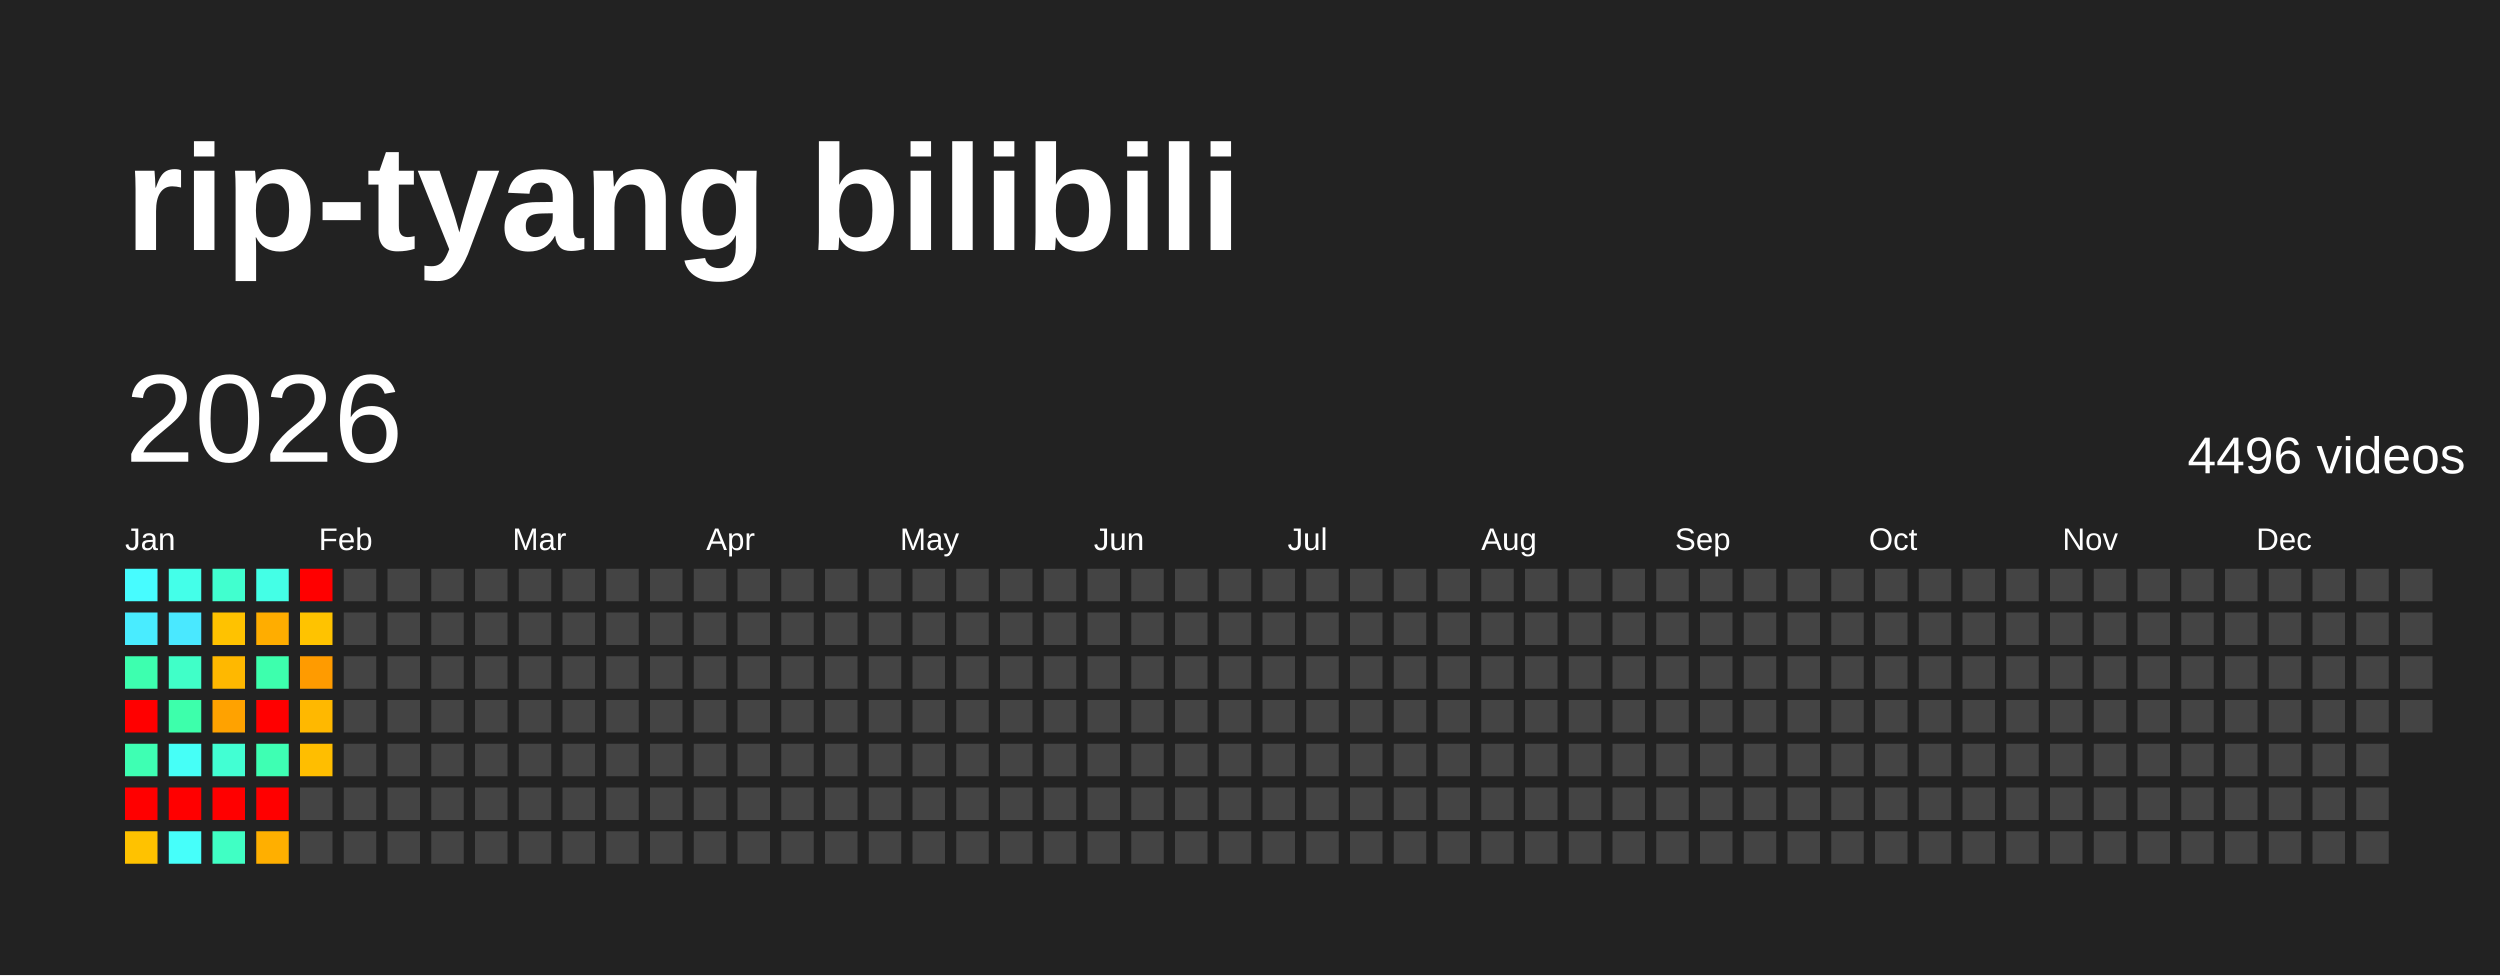
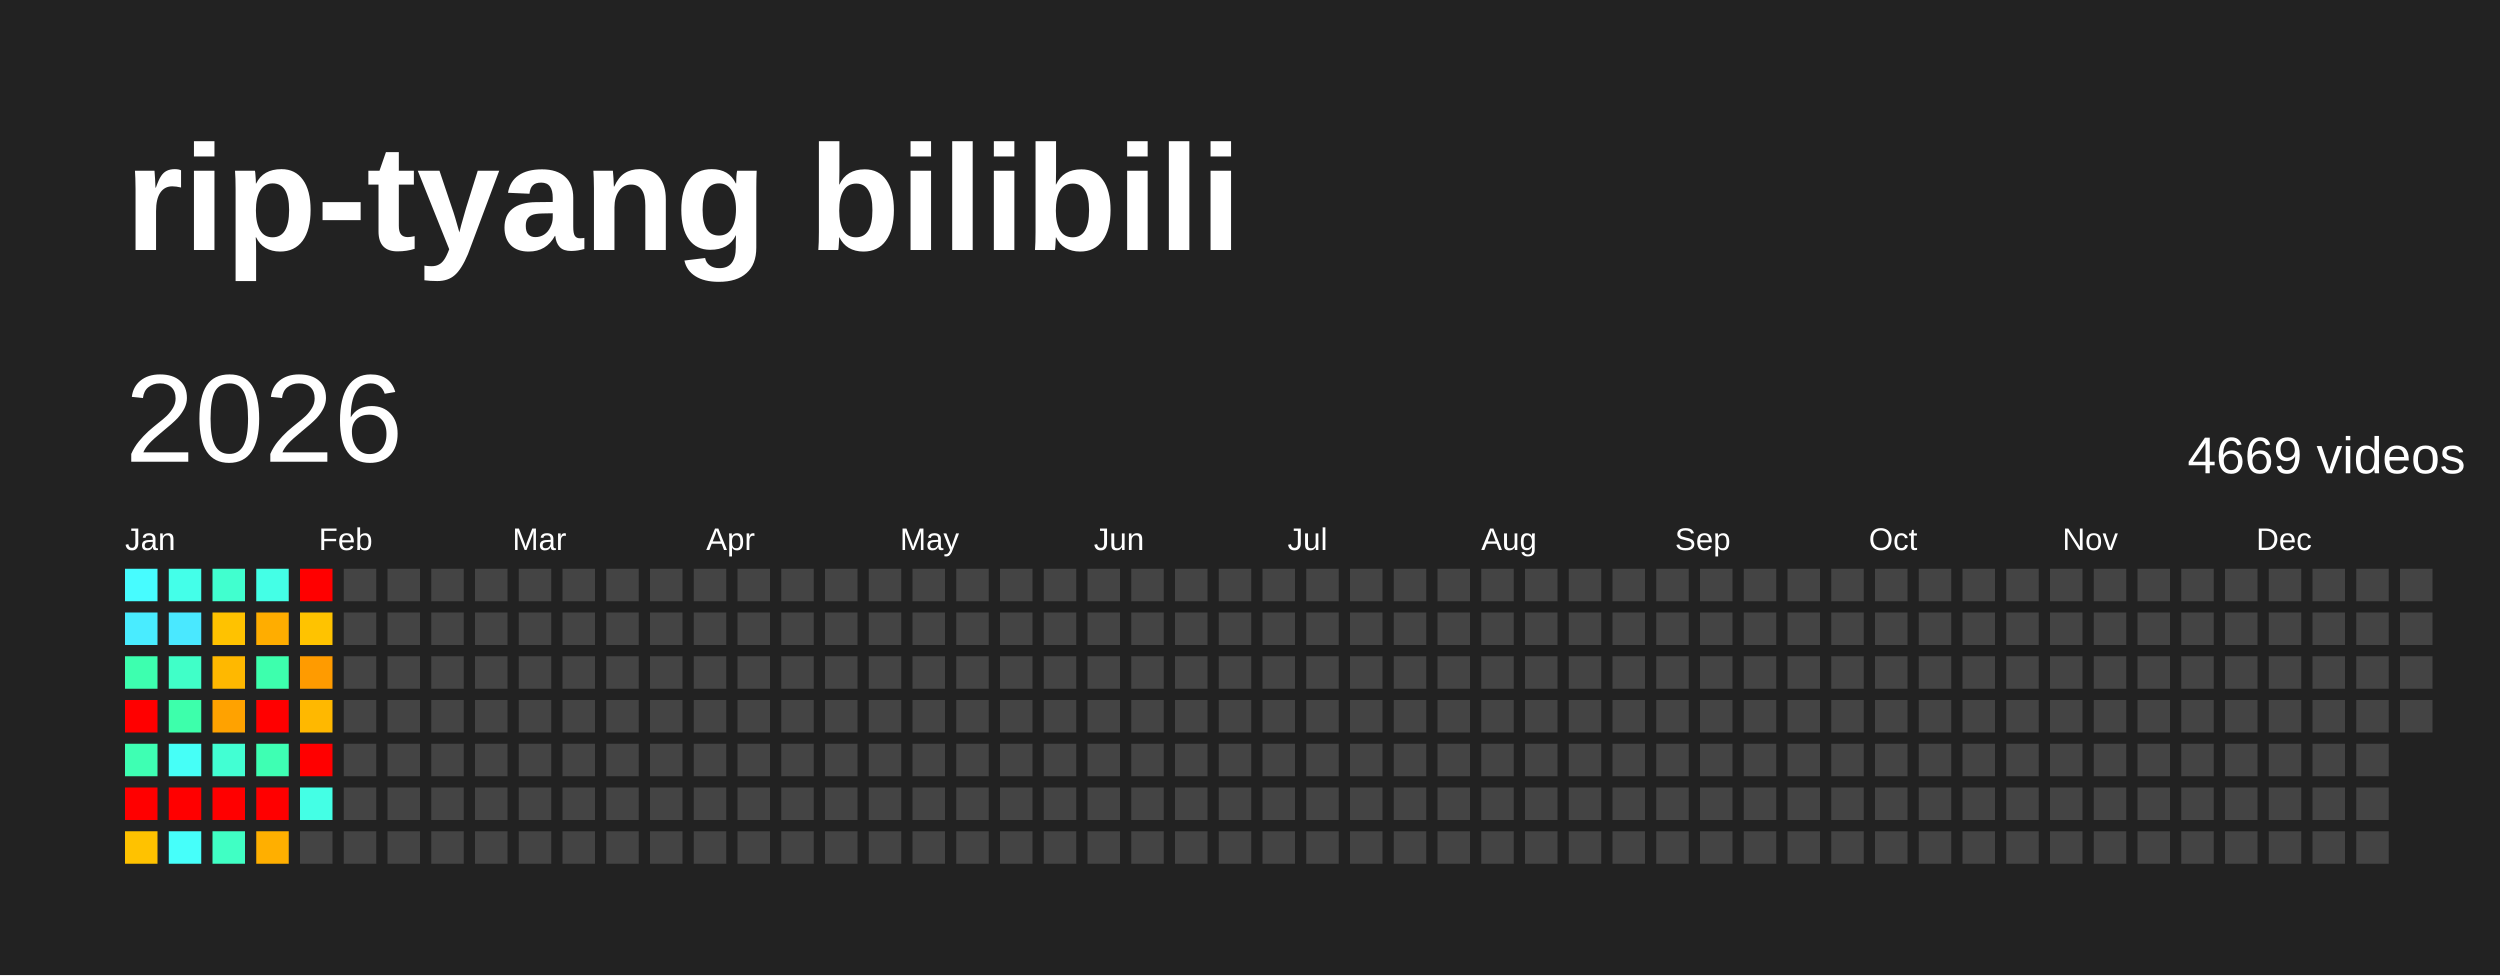
<svg xmlns="http://www.w3.org/2000/svg" baseProfile="full" height="78mm" version="1.1" viewBox="0,0,200,78" width="200mm">
  <defs />
  <rect fill="#222222" height="78" width="200" x="0" y="0" />
  <text fill="#FFFFFF" style="font-size:12px; font-family:Arial; font-weight:bold;" x="10" y="20">rip-tyang bilibili</text>
  <text dominant-baseline="hanging" fill="#FFFFFF" style="font-size:10.0px; font-family:Arial;" x="10" y="30">2026</text>
-   <text dominant-baseline="hanging" fill="#FFFFFF" style="font-size:4.125px; font-family:Arial;" x="175" y="35">4496 videos</text>
+   <text dominant-baseline="hanging" fill="#FFFFFF" style="font-size:4.125px; font-family:Arial;" x="175" y="35">4669 videos</text>
  <text fill="#FFFFFF" style="font-size:2.5px; font-family:Arial" x="10.0" y="44">Jan</text>
  <text fill="#FFFFFF" style="font-size:2.5px; font-family:Arial" x="25.5" y="44">Feb</text>
  <text fill="#FFFFFF" style="font-size:2.5px; font-family:Arial" x="41.0" y="44">Mar</text>
  <text fill="#FFFFFF" style="font-size:2.5px; font-family:Arial" x="56.5" y="44">Apr</text>
  <text fill="#FFFFFF" style="font-size:2.5px; font-family:Arial" x="72.0" y="44">May</text>
  <text fill="#FFFFFF" style="font-size:2.5px; font-family:Arial" x="87.5" y="44">Jun</text>
  <text fill="#FFFFFF" style="font-size:2.5px; font-family:Arial" x="103.0" y="44">Jul</text>
  <text fill="#FFFFFF" style="font-size:2.5px; font-family:Arial" x="118.5" y="44">Aug</text>
  <text fill="#FFFFFF" style="font-size:2.5px; font-family:Arial" x="134.0" y="44">Sep</text>
  <text fill="#FFFFFF" style="font-size:2.5px; font-family:Arial" x="149.5" y="44">Oct</text>
  <text fill="#FFFFFF" style="font-size:2.5px; font-family:Arial" x="165.0" y="44">Nov</text>
  <text fill="#FFFFFF" style="font-size:2.5px; font-family:Arial" x="180.5" y="44">Dec</text>
  <rect fill="#47fcff" height="2.6" width="2.6" x="10.0" y="45.5" />
  <rect fill="#49ecff" height="2.6" width="2.6" x="10.0" y="49.0" />
  <rect fill="#3dffaf" height="2.6" width="2.6" x="10.0" y="52.5" />
  <rect fill="red" height="2.6" width="2.6" x="10.0" y="56.0" />
  <rect fill="#3effb3" height="2.6" width="2.6" x="10.0" y="59.5" />
  <rect fill="red" height="2.6" width="2.6" x="10.0" y="63.0" />
  <rect fill="#ffc200" height="2.6" width="2.6" x="10.0" y="66.5" />
  <rect fill="#44ffe9" height="2.6" width="2.6" x="13.5" y="45.5" />
  <rect fill="#4ae8ff" height="2.6" width="2.6" x="13.5" y="49.0" />
  <rect fill="#40ffc8" height="2.6" width="2.6" x="13.5" y="52.5" />
  <rect fill="#3dffab" height="2.6" width="2.6" x="13.5" y="56.0" />
  <rect fill="#46fff7" height="2.6" width="2.6" x="13.5" y="59.5" />
  <rect fill="red" height="2.6" width="2.6" x="13.5" y="63.0" />
  <rect fill="#46fffa" height="2.6" width="2.6" x="13.5" y="66.5" />
  <rect fill="#41ffcf" height="2.6" width="2.6" x="17.0" y="45.5" />
  <rect fill="#ffc200" height="2.6" width="2.6" x="17.0" y="49.0" />
  <rect fill="#ffb800" height="2.6" width="2.6" x="17.0" y="52.5" />
  <rect fill="#ffa200" height="2.6" width="2.6" x="17.0" y="56.0" />
  <rect fill="#42ffd3" height="2.6" width="2.6" x="17.0" y="59.5" />
  <rect fill="red" height="2.6" width="2.6" x="17.0" y="63.0" />
  <rect fill="#40ffc4" height="2.6" width="2.6" x="17.0" y="66.5" />
  <rect fill="#44ffe6" height="2.6" width="2.6" x="20.5" y="45.5" />
  <rect fill="#ffad00" height="2.6" width="2.6" x="20.5" y="49.0" />
  <rect fill="#3dffad" height="2.6" width="2.6" x="20.5" y="52.5" />
  <rect fill="red" height="2.6" width="2.6" x="20.5" y="56.0" />
  <rect fill="#3effb3" height="2.6" width="2.6" x="20.5" y="59.5" />
  <rect fill="red" height="2.6" width="2.6" x="20.5" y="63.0" />
  <rect fill="#ffaf00" height="2.6" width="2.6" x="20.5" y="66.5" />
  <rect fill="red" height="2.6" width="2.6" x="24.0" y="45.5" />
  <rect fill="#ffc300" height="2.6" width="2.6" x="24.0" y="49.0" />
  <rect fill="#ff9b00" height="2.6" width="2.6" x="24.0" y="52.5" />
  <rect fill="#ffb800" height="2.6" width="2.6" x="24.0" y="56.0" />
-   <rect fill="#ffbe00" height="2.6" width="2.6" x="24.0" y="59.5" />
-   <rect fill="#444444" height="2.6" width="2.6" x="24.0" y="63.0" />
+   <rect fill="red" height="2.6" width="2.6" x="24.0" y="59.5" />
+   <rect fill="#44ffe5" height="2.6" width="2.6" x="24.0" y="63.0" />
  <rect fill="#444444" height="2.6" width="2.6" x="24.0" y="66.5" />
  <rect fill="#444444" height="2.6" width="2.6" x="27.5" y="45.5" />
  <rect fill="#444444" height="2.6" width="2.6" x="27.5" y="49.0" />
  <rect fill="#444444" height="2.6" width="2.6" x="27.5" y="52.5" />
  <rect fill="#444444" height="2.6" width="2.6" x="27.5" y="56.0" />
  <rect fill="#444444" height="2.6" width="2.6" x="27.5" y="59.5" />
  <rect fill="#444444" height="2.6" width="2.6" x="27.5" y="63.0" />
  <rect fill="#444444" height="2.6" width="2.6" x="27.5" y="66.5" />
  <rect fill="#444444" height="2.6" width="2.6" x="31.0" y="45.5" />
  <rect fill="#444444" height="2.6" width="2.6" x="31.0" y="49.0" />
  <rect fill="#444444" height="2.6" width="2.6" x="31.0" y="52.5" />
  <rect fill="#444444" height="2.6" width="2.6" x="31.0" y="56.0" />
  <rect fill="#444444" height="2.6" width="2.6" x="31.0" y="59.5" />
  <rect fill="#444444" height="2.6" width="2.6" x="31.0" y="63.0" />
  <rect fill="#444444" height="2.6" width="2.6" x="31.0" y="66.5" />
  <rect fill="#444444" height="2.6" width="2.6" x="34.5" y="45.5" />
  <rect fill="#444444" height="2.6" width="2.6" x="34.5" y="49.0" />
  <rect fill="#444444" height="2.6" width="2.6" x="34.5" y="52.5" />
  <rect fill="#444444" height="2.6" width="2.6" x="34.5" y="56.0" />
  <rect fill="#444444" height="2.6" width="2.6" x="34.5" y="59.5" />
  <rect fill="#444444" height="2.6" width="2.6" x="34.5" y="63.0" />
  <rect fill="#444444" height="2.6" width="2.6" x="34.5" y="66.5" />
  <rect fill="#444444" height="2.6" width="2.6" x="38.0" y="45.5" />
  <rect fill="#444444" height="2.6" width="2.6" x="38.0" y="49.0" />
  <rect fill="#444444" height="2.6" width="2.6" x="38.0" y="52.5" />
  <rect fill="#444444" height="2.6" width="2.6" x="38.0" y="56.0" />
  <rect fill="#444444" height="2.6" width="2.6" x="38.0" y="59.5" />
  <rect fill="#444444" height="2.6" width="2.6" x="38.0" y="63.0" />
  <rect fill="#444444" height="2.6" width="2.6" x="38.0" y="66.5" />
  <rect fill="#444444" height="2.6" width="2.6" x="41.5" y="45.5" />
  <rect fill="#444444" height="2.6" width="2.6" x="41.5" y="49.0" />
  <rect fill="#444444" height="2.6" width="2.6" x="41.5" y="52.5" />
  <rect fill="#444444" height="2.6" width="2.6" x="41.5" y="56.0" />
  <rect fill="#444444" height="2.6" width="2.6" x="41.5" y="59.5" />
  <rect fill="#444444" height="2.6" width="2.6" x="41.5" y="63.0" />
  <rect fill="#444444" height="2.6" width="2.6" x="41.5" y="66.5" />
  <rect fill="#444444" height="2.6" width="2.6" x="45.0" y="45.5" />
  <rect fill="#444444" height="2.6" width="2.6" x="45.0" y="49.0" />
  <rect fill="#444444" height="2.6" width="2.6" x="45.0" y="52.5" />
  <rect fill="#444444" height="2.6" width="2.6" x="45.0" y="56.0" />
  <rect fill="#444444" height="2.6" width="2.6" x="45.0" y="59.5" />
  <rect fill="#444444" height="2.6" width="2.6" x="45.0" y="63.0" />
  <rect fill="#444444" height="2.6" width="2.6" x="45.0" y="66.5" />
  <rect fill="#444444" height="2.6" width="2.6" x="48.5" y="45.5" />
  <rect fill="#444444" height="2.6" width="2.6" x="48.5" y="49.0" />
  <rect fill="#444444" height="2.6" width="2.6" x="48.5" y="52.5" />
  <rect fill="#444444" height="2.6" width="2.6" x="48.5" y="56.0" />
  <rect fill="#444444" height="2.6" width="2.6" x="48.5" y="59.5" />
  <rect fill="#444444" height="2.6" width="2.6" x="48.5" y="63.0" />
  <rect fill="#444444" height="2.6" width="2.6" x="48.5" y="66.5" />
  <rect fill="#444444" height="2.6" width="2.6" x="52.0" y="45.5" />
  <rect fill="#444444" height="2.6" width="2.6" x="52.0" y="49.0" />
  <rect fill="#444444" height="2.6" width="2.6" x="52.0" y="52.5" />
  <rect fill="#444444" height="2.6" width="2.6" x="52.0" y="56.0" />
  <rect fill="#444444" height="2.6" width="2.6" x="52.0" y="59.5" />
  <rect fill="#444444" height="2.6" width="2.6" x="52.0" y="63.0" />
  <rect fill="#444444" height="2.6" width="2.6" x="52.0" y="66.5" />
  <rect fill="#444444" height="2.6" width="2.6" x="55.5" y="45.5" />
  <rect fill="#444444" height="2.6" width="2.6" x="55.5" y="49.0" />
  <rect fill="#444444" height="2.6" width="2.6" x="55.5" y="52.5" />
  <rect fill="#444444" height="2.6" width="2.6" x="55.5" y="56.0" />
  <rect fill="#444444" height="2.6" width="2.6" x="55.5" y="59.5" />
  <rect fill="#444444" height="2.6" width="2.6" x="55.5" y="63.0" />
  <rect fill="#444444" height="2.6" width="2.6" x="55.5" y="66.5" />
  <rect fill="#444444" height="2.6" width="2.6" x="59.0" y="45.5" />
  <rect fill="#444444" height="2.6" width="2.6" x="59.0" y="49.0" />
  <rect fill="#444444" height="2.6" width="2.6" x="59.0" y="52.5" />
  <rect fill="#444444" height="2.6" width="2.6" x="59.0" y="56.0" />
  <rect fill="#444444" height="2.6" width="2.6" x="59.0" y="59.5" />
  <rect fill="#444444" height="2.6" width="2.6" x="59.0" y="63.0" />
  <rect fill="#444444" height="2.6" width="2.6" x="59.0" y="66.5" />
  <rect fill="#444444" height="2.6" width="2.6" x="62.5" y="45.5" />
  <rect fill="#444444" height="2.6" width="2.6" x="62.5" y="49.0" />
  <rect fill="#444444" height="2.6" width="2.6" x="62.5" y="52.5" />
  <rect fill="#444444" height="2.6" width="2.6" x="62.5" y="56.0" />
  <rect fill="#444444" height="2.6" width="2.6" x="62.5" y="59.5" />
  <rect fill="#444444" height="2.6" width="2.6" x="62.5" y="63.0" />
  <rect fill="#444444" height="2.6" width="2.6" x="62.5" y="66.5" />
  <rect fill="#444444" height="2.6" width="2.6" x="66.0" y="45.5" />
  <rect fill="#444444" height="2.6" width="2.6" x="66.0" y="49.0" />
  <rect fill="#444444" height="2.6" width="2.6" x="66.0" y="52.5" />
  <rect fill="#444444" height="2.6" width="2.6" x="66.0" y="56.0" />
  <rect fill="#444444" height="2.6" width="2.6" x="66.0" y="59.5" />
  <rect fill="#444444" height="2.6" width="2.6" x="66.0" y="63.0" />
  <rect fill="#444444" height="2.6" width="2.6" x="66.0" y="66.5" />
  <rect fill="#444444" height="2.6" width="2.6" x="69.5" y="45.5" />
  <rect fill="#444444" height="2.6" width="2.6" x="69.5" y="49.0" />
  <rect fill="#444444" height="2.6" width="2.6" x="69.5" y="52.5" />
  <rect fill="#444444" height="2.6" width="2.6" x="69.5" y="56.0" />
  <rect fill="#444444" height="2.6" width="2.6" x="69.5" y="59.5" />
  <rect fill="#444444" height="2.6" width="2.6" x="69.5" y="63.0" />
  <rect fill="#444444" height="2.6" width="2.6" x="69.5" y="66.5" />
  <rect fill="#444444" height="2.6" width="2.6" x="73.0" y="45.5" />
  <rect fill="#444444" height="2.6" width="2.6" x="73.0" y="49.0" />
  <rect fill="#444444" height="2.6" width="2.6" x="73.0" y="52.5" />
  <rect fill="#444444" height="2.6" width="2.6" x="73.0" y="56.0" />
  <rect fill="#444444" height="2.6" width="2.6" x="73.0" y="59.5" />
  <rect fill="#444444" height="2.6" width="2.6" x="73.0" y="63.0" />
  <rect fill="#444444" height="2.6" width="2.6" x="73.0" y="66.5" />
  <rect fill="#444444" height="2.6" width="2.6" x="76.5" y="45.5" />
  <rect fill="#444444" height="2.6" width="2.6" x="76.5" y="49.0" />
  <rect fill="#444444" height="2.6" width="2.6" x="76.5" y="52.5" />
  <rect fill="#444444" height="2.6" width="2.6" x="76.5" y="56.0" />
  <rect fill="#444444" height="2.6" width="2.6" x="76.5" y="59.5" />
  <rect fill="#444444" height="2.6" width="2.6" x="76.5" y="63.0" />
  <rect fill="#444444" height="2.6" width="2.6" x="76.5" y="66.5" />
  <rect fill="#444444" height="2.6" width="2.6" x="80.0" y="45.5" />
  <rect fill="#444444" height="2.6" width="2.6" x="80.0" y="49.0" />
  <rect fill="#444444" height="2.6" width="2.6" x="80.0" y="52.5" />
  <rect fill="#444444" height="2.6" width="2.6" x="80.0" y="56.0" />
  <rect fill="#444444" height="2.6" width="2.6" x="80.0" y="59.5" />
  <rect fill="#444444" height="2.6" width="2.6" x="80.0" y="63.0" />
  <rect fill="#444444" height="2.6" width="2.6" x="80.0" y="66.5" />
  <rect fill="#444444" height="2.6" width="2.6" x="83.5" y="45.5" />
  <rect fill="#444444" height="2.6" width="2.6" x="83.5" y="49.0" />
  <rect fill="#444444" height="2.6" width="2.6" x="83.5" y="52.5" />
  <rect fill="#444444" height="2.6" width="2.6" x="83.5" y="56.0" />
  <rect fill="#444444" height="2.6" width="2.6" x="83.5" y="59.5" />
  <rect fill="#444444" height="2.6" width="2.6" x="83.5" y="63.0" />
  <rect fill="#444444" height="2.6" width="2.6" x="83.5" y="66.5" />
  <rect fill="#444444" height="2.6" width="2.6" x="87.0" y="45.5" />
  <rect fill="#444444" height="2.6" width="2.6" x="87.0" y="49.0" />
  <rect fill="#444444" height="2.6" width="2.6" x="87.0" y="52.5" />
  <rect fill="#444444" height="2.6" width="2.6" x="87.0" y="56.0" />
  <rect fill="#444444" height="2.6" width="2.6" x="87.0" y="59.5" />
  <rect fill="#444444" height="2.6" width="2.6" x="87.0" y="63.0" />
  <rect fill="#444444" height="2.6" width="2.6" x="87.0" y="66.5" />
  <rect fill="#444444" height="2.6" width="2.6" x="90.5" y="45.5" />
  <rect fill="#444444" height="2.6" width="2.6" x="90.5" y="49.0" />
  <rect fill="#444444" height="2.6" width="2.6" x="90.5" y="52.5" />
  <rect fill="#444444" height="2.6" width="2.6" x="90.5" y="56.0" />
  <rect fill="#444444" height="2.6" width="2.6" x="90.5" y="59.5" />
  <rect fill="#444444" height="2.6" width="2.6" x="90.5" y="63.0" />
  <rect fill="#444444" height="2.6" width="2.6" x="90.5" y="66.5" />
  <rect fill="#444444" height="2.6" width="2.6" x="94.0" y="45.5" />
  <rect fill="#444444" height="2.6" width="2.6" x="94.0" y="49.0" />
  <rect fill="#444444" height="2.6" width="2.6" x="94.0" y="52.5" />
  <rect fill="#444444" height="2.6" width="2.6" x="94.0" y="56.0" />
  <rect fill="#444444" height="2.6" width="2.6" x="94.0" y="59.5" />
  <rect fill="#444444" height="2.6" width="2.6" x="94.0" y="63.0" />
  <rect fill="#444444" height="2.6" width="2.6" x="94.0" y="66.5" />
  <rect fill="#444444" height="2.6" width="2.6" x="97.5" y="45.5" />
  <rect fill="#444444" height="2.6" width="2.6" x="97.5" y="49.0" />
  <rect fill="#444444" height="2.6" width="2.6" x="97.5" y="52.5" />
  <rect fill="#444444" height="2.6" width="2.6" x="97.5" y="56.0" />
  <rect fill="#444444" height="2.6" width="2.6" x="97.5" y="59.5" />
  <rect fill="#444444" height="2.6" width="2.6" x="97.5" y="63.0" />
  <rect fill="#444444" height="2.6" width="2.6" x="97.5" y="66.5" />
  <rect fill="#444444" height="2.6" width="2.6" x="101.0" y="45.5" />
  <rect fill="#444444" height="2.6" width="2.6" x="101.0" y="49.0" />
  <rect fill="#444444" height="2.6" width="2.6" x="101.0" y="52.5" />
  <rect fill="#444444" height="2.6" width="2.6" x="101.0" y="56.0" />
  <rect fill="#444444" height="2.6" width="2.6" x="101.0" y="59.5" />
  <rect fill="#444444" height="2.6" width="2.6" x="101.0" y="63.0" />
  <rect fill="#444444" height="2.6" width="2.6" x="101.0" y="66.5" />
  <rect fill="#444444" height="2.6" width="2.6" x="104.5" y="45.5" />
  <rect fill="#444444" height="2.6" width="2.6" x="104.5" y="49.0" />
  <rect fill="#444444" height="2.6" width="2.6" x="104.5" y="52.5" />
  <rect fill="#444444" height="2.6" width="2.6" x="104.5" y="56.0" />
  <rect fill="#444444" height="2.6" width="2.6" x="104.5" y="59.5" />
  <rect fill="#444444" height="2.6" width="2.6" x="104.5" y="63.0" />
  <rect fill="#444444" height="2.6" width="2.6" x="104.5" y="66.5" />
  <rect fill="#444444" height="2.6" width="2.6" x="108.0" y="45.5" />
  <rect fill="#444444" height="2.6" width="2.6" x="108.0" y="49.0" />
  <rect fill="#444444" height="2.6" width="2.6" x="108.0" y="52.5" />
  <rect fill="#444444" height="2.6" width="2.6" x="108.0" y="56.0" />
  <rect fill="#444444" height="2.6" width="2.6" x="108.0" y="59.5" />
  <rect fill="#444444" height="2.6" width="2.6" x="108.0" y="63.0" />
  <rect fill="#444444" height="2.6" width="2.6" x="108.0" y="66.5" />
  <rect fill="#444444" height="2.6" width="2.6" x="111.5" y="45.5" />
  <rect fill="#444444" height="2.6" width="2.6" x="111.5" y="49.0" />
  <rect fill="#444444" height="2.6" width="2.6" x="111.5" y="52.5" />
  <rect fill="#444444" height="2.6" width="2.6" x="111.5" y="56.0" />
  <rect fill="#444444" height="2.6" width="2.6" x="111.5" y="59.5" />
  <rect fill="#444444" height="2.6" width="2.6" x="111.5" y="63.0" />
  <rect fill="#444444" height="2.6" width="2.6" x="111.5" y="66.5" />
  <rect fill="#444444" height="2.6" width="2.6" x="115.0" y="45.5" />
  <rect fill="#444444" height="2.6" width="2.6" x="115.0" y="49.0" />
  <rect fill="#444444" height="2.6" width="2.6" x="115.0" y="52.5" />
  <rect fill="#444444" height="2.6" width="2.6" x="115.0" y="56.0" />
  <rect fill="#444444" height="2.6" width="2.6" x="115.0" y="59.5" />
  <rect fill="#444444" height="2.6" width="2.6" x="115.0" y="63.0" />
  <rect fill="#444444" height="2.6" width="2.6" x="115.0" y="66.5" />
  <rect fill="#444444" height="2.6" width="2.6" x="118.5" y="45.5" />
  <rect fill="#444444" height="2.6" width="2.6" x="118.5" y="49.0" />
  <rect fill="#444444" height="2.6" width="2.6" x="118.5" y="52.5" />
  <rect fill="#444444" height="2.6" width="2.6" x="118.5" y="56.0" />
  <rect fill="#444444" height="2.6" width="2.6" x="118.5" y="59.5" />
  <rect fill="#444444" height="2.6" width="2.6" x="118.5" y="63.0" />
  <rect fill="#444444" height="2.6" width="2.6" x="118.5" y="66.5" />
  <rect fill="#444444" height="2.6" width="2.6" x="122.0" y="45.5" />
  <rect fill="#444444" height="2.6" width="2.6" x="122.0" y="49.0" />
  <rect fill="#444444" height="2.6" width="2.6" x="122.0" y="52.5" />
  <rect fill="#444444" height="2.6" width="2.6" x="122.0" y="56.0" />
  <rect fill="#444444" height="2.6" width="2.6" x="122.0" y="59.5" />
  <rect fill="#444444" height="2.6" width="2.6" x="122.0" y="63.0" />
  <rect fill="#444444" height="2.6" width="2.6" x="122.0" y="66.5" />
  <rect fill="#444444" height="2.6" width="2.6" x="125.5" y="45.5" />
  <rect fill="#444444" height="2.6" width="2.6" x="125.5" y="49.0" />
  <rect fill="#444444" height="2.6" width="2.6" x="125.5" y="52.5" />
  <rect fill="#444444" height="2.6" width="2.6" x="125.5" y="56.0" />
  <rect fill="#444444" height="2.6" width="2.6" x="125.5" y="59.5" />
  <rect fill="#444444" height="2.6" width="2.6" x="125.5" y="63.0" />
  <rect fill="#444444" height="2.6" width="2.6" x="125.5" y="66.5" />
  <rect fill="#444444" height="2.6" width="2.6" x="129.0" y="45.5" />
  <rect fill="#444444" height="2.6" width="2.6" x="129.0" y="49.0" />
  <rect fill="#444444" height="2.6" width="2.6" x="129.0" y="52.5" />
  <rect fill="#444444" height="2.6" width="2.6" x="129.0" y="56.0" />
  <rect fill="#444444" height="2.6" width="2.6" x="129.0" y="59.5" />
  <rect fill="#444444" height="2.6" width="2.6" x="129.0" y="63.0" />
  <rect fill="#444444" height="2.6" width="2.6" x="129.0" y="66.5" />
  <rect fill="#444444" height="2.6" width="2.6" x="132.5" y="45.5" />
  <rect fill="#444444" height="2.6" width="2.6" x="132.5" y="49.0" />
  <rect fill="#444444" height="2.6" width="2.6" x="132.5" y="52.5" />
  <rect fill="#444444" height="2.6" width="2.6" x="132.5" y="56.0" />
  <rect fill="#444444" height="2.6" width="2.6" x="132.5" y="59.5" />
  <rect fill="#444444" height="2.6" width="2.6" x="132.5" y="63.0" />
  <rect fill="#444444" height="2.6" width="2.6" x="132.5" y="66.5" />
  <rect fill="#444444" height="2.6" width="2.6" x="136.0" y="45.5" />
  <rect fill="#444444" height="2.6" width="2.6" x="136.0" y="49.0" />
  <rect fill="#444444" height="2.6" width="2.6" x="136.0" y="52.5" />
  <rect fill="#444444" height="2.6" width="2.6" x="136.0" y="56.0" />
  <rect fill="#444444" height="2.6" width="2.6" x="136.0" y="59.5" />
  <rect fill="#444444" height="2.6" width="2.6" x="136.0" y="63.0" />
  <rect fill="#444444" height="2.6" width="2.6" x="136.0" y="66.5" />
  <rect fill="#444444" height="2.6" width="2.6" x="139.5" y="45.5" />
  <rect fill="#444444" height="2.6" width="2.6" x="139.5" y="49.0" />
  <rect fill="#444444" height="2.6" width="2.6" x="139.5" y="52.5" />
  <rect fill="#444444" height="2.6" width="2.6" x="139.5" y="56.0" />
  <rect fill="#444444" height="2.6" width="2.6" x="139.5" y="59.5" />
  <rect fill="#444444" height="2.6" width="2.6" x="139.5" y="63.0" />
  <rect fill="#444444" height="2.6" width="2.6" x="139.5" y="66.5" />
  <rect fill="#444444" height="2.6" width="2.6" x="143.0" y="45.5" />
  <rect fill="#444444" height="2.6" width="2.6" x="143.0" y="49.0" />
  <rect fill="#444444" height="2.6" width="2.6" x="143.0" y="52.5" />
  <rect fill="#444444" height="2.6" width="2.6" x="143.0" y="56.0" />
  <rect fill="#444444" height="2.6" width="2.6" x="143.0" y="59.5" />
  <rect fill="#444444" height="2.6" width="2.6" x="143.0" y="63.0" />
  <rect fill="#444444" height="2.6" width="2.6" x="143.0" y="66.5" />
  <rect fill="#444444" height="2.6" width="2.6" x="146.5" y="45.5" />
  <rect fill="#444444" height="2.6" width="2.6" x="146.5" y="49.0" />
  <rect fill="#444444" height="2.6" width="2.6" x="146.5" y="52.5" />
  <rect fill="#444444" height="2.6" width="2.6" x="146.5" y="56.0" />
  <rect fill="#444444" height="2.6" width="2.6" x="146.5" y="59.5" />
  <rect fill="#444444" height="2.6" width="2.6" x="146.5" y="63.0" />
  <rect fill="#444444" height="2.6" width="2.6" x="146.5" y="66.5" />
  <rect fill="#444444" height="2.6" width="2.6" x="150.0" y="45.5" />
  <rect fill="#444444" height="2.6" width="2.6" x="150.0" y="49.0" />
  <rect fill="#444444" height="2.6" width="2.6" x="150.0" y="52.5" />
  <rect fill="#444444" height="2.6" width="2.6" x="150.0" y="56.0" />
  <rect fill="#444444" height="2.6" width="2.6" x="150.0" y="59.5" />
  <rect fill="#444444" height="2.6" width="2.6" x="150.0" y="63.0" />
  <rect fill="#444444" height="2.6" width="2.6" x="150.0" y="66.5" />
  <rect fill="#444444" height="2.6" width="2.6" x="153.5" y="45.5" />
  <rect fill="#444444" height="2.6" width="2.6" x="153.5" y="49.0" />
  <rect fill="#444444" height="2.6" width="2.6" x="153.5" y="52.5" />
  <rect fill="#444444" height="2.6" width="2.6" x="153.5" y="56.0" />
  <rect fill="#444444" height="2.6" width="2.6" x="153.5" y="59.5" />
  <rect fill="#444444" height="2.6" width="2.6" x="153.5" y="63.0" />
  <rect fill="#444444" height="2.6" width="2.6" x="153.5" y="66.5" />
  <rect fill="#444444" height="2.6" width="2.6" x="157.0" y="45.5" />
  <rect fill="#444444" height="2.6" width="2.6" x="157.0" y="49.0" />
  <rect fill="#444444" height="2.6" width="2.6" x="157.0" y="52.5" />
  <rect fill="#444444" height="2.6" width="2.6" x="157.0" y="56.0" />
  <rect fill="#444444" height="2.6" width="2.6" x="157.0" y="59.5" />
  <rect fill="#444444" height="2.6" width="2.6" x="157.0" y="63.0" />
  <rect fill="#444444" height="2.6" width="2.6" x="157.0" y="66.5" />
  <rect fill="#444444" height="2.6" width="2.6" x="160.5" y="45.5" />
  <rect fill="#444444" height="2.6" width="2.6" x="160.5" y="49.0" />
  <rect fill="#444444" height="2.6" width="2.6" x="160.5" y="52.5" />
  <rect fill="#444444" height="2.6" width="2.6" x="160.5" y="56.0" />
  <rect fill="#444444" height="2.6" width="2.6" x="160.5" y="59.5" />
  <rect fill="#444444" height="2.6" width="2.6" x="160.5" y="63.0" />
  <rect fill="#444444" height="2.6" width="2.6" x="160.5" y="66.5" />
  <rect fill="#444444" height="2.6" width="2.6" x="164.0" y="45.5" />
  <rect fill="#444444" height="2.6" width="2.6" x="164.0" y="49.0" />
  <rect fill="#444444" height="2.6" width="2.6" x="164.0" y="52.5" />
  <rect fill="#444444" height="2.6" width="2.6" x="164.0" y="56.0" />
  <rect fill="#444444" height="2.6" width="2.6" x="164.0" y="59.5" />
  <rect fill="#444444" height="2.6" width="2.6" x="164.0" y="63.0" />
  <rect fill="#444444" height="2.6" width="2.6" x="164.0" y="66.5" />
  <rect fill="#444444" height="2.6" width="2.6" x="167.5" y="45.5" />
  <rect fill="#444444" height="2.6" width="2.6" x="167.5" y="49.0" />
  <rect fill="#444444" height="2.6" width="2.6" x="167.5" y="52.5" />
  <rect fill="#444444" height="2.6" width="2.6" x="167.5" y="56.0" />
  <rect fill="#444444" height="2.6" width="2.6" x="167.5" y="59.5" />
  <rect fill="#444444" height="2.6" width="2.6" x="167.5" y="63.0" />
  <rect fill="#444444" height="2.6" width="2.6" x="167.5" y="66.5" />
  <rect fill="#444444" height="2.6" width="2.6" x="171.0" y="45.5" />
  <rect fill="#444444" height="2.6" width="2.6" x="171.0" y="49.0" />
  <rect fill="#444444" height="2.6" width="2.6" x="171.0" y="52.5" />
  <rect fill="#444444" height="2.6" width="2.6" x="171.0" y="56.0" />
  <rect fill="#444444" height="2.6" width="2.6" x="171.0" y="59.5" />
  <rect fill="#444444" height="2.6" width="2.6" x="171.0" y="63.0" />
  <rect fill="#444444" height="2.6" width="2.6" x="171.0" y="66.5" />
  <rect fill="#444444" height="2.6" width="2.6" x="174.5" y="45.5" />
  <rect fill="#444444" height="2.6" width="2.6" x="174.5" y="49.0" />
  <rect fill="#444444" height="2.6" width="2.6" x="174.5" y="52.5" />
  <rect fill="#444444" height="2.6" width="2.6" x="174.5" y="56.0" />
  <rect fill="#444444" height="2.6" width="2.6" x="174.5" y="59.5" />
  <rect fill="#444444" height="2.6" width="2.6" x="174.5" y="63.0" />
  <rect fill="#444444" height="2.6" width="2.6" x="174.5" y="66.5" />
  <rect fill="#444444" height="2.6" width="2.6" x="178.0" y="45.5" />
  <rect fill="#444444" height="2.6" width="2.6" x="178.0" y="49.0" />
  <rect fill="#444444" height="2.6" width="2.6" x="178.0" y="52.5" />
  <rect fill="#444444" height="2.6" width="2.6" x="178.0" y="56.0" />
  <rect fill="#444444" height="2.6" width="2.6" x="178.0" y="59.5" />
  <rect fill="#444444" height="2.6" width="2.6" x="178.0" y="63.0" />
  <rect fill="#444444" height="2.6" width="2.6" x="178.0" y="66.5" />
  <rect fill="#444444" height="2.6" width="2.6" x="181.5" y="45.5" />
  <rect fill="#444444" height="2.6" width="2.6" x="181.5" y="49.0" />
  <rect fill="#444444" height="2.6" width="2.6" x="181.5" y="52.5" />
  <rect fill="#444444" height="2.6" width="2.6" x="181.5" y="56.0" />
  <rect fill="#444444" height="2.6" width="2.6" x="181.5" y="59.5" />
  <rect fill="#444444" height="2.6" width="2.6" x="181.5" y="63.0" />
  <rect fill="#444444" height="2.6" width="2.6" x="181.5" y="66.5" />
  <rect fill="#444444" height="2.6" width="2.6" x="185.0" y="45.5" />
  <rect fill="#444444" height="2.6" width="2.6" x="185.0" y="49.0" />
  <rect fill="#444444" height="2.6" width="2.6" x="185.0" y="52.5" />
  <rect fill="#444444" height="2.6" width="2.6" x="185.0" y="56.0" />
  <rect fill="#444444" height="2.6" width="2.6" x="185.0" y="59.5" />
  <rect fill="#444444" height="2.6" width="2.6" x="185.0" y="63.0" />
  <rect fill="#444444" height="2.6" width="2.6" x="185.0" y="66.5" />
  <rect fill="#444444" height="2.6" width="2.6" x="188.5" y="45.5" />
  <rect fill="#444444" height="2.6" width="2.6" x="188.5" y="49.0" />
  <rect fill="#444444" height="2.6" width="2.6" x="188.5" y="52.5" />
  <rect fill="#444444" height="2.6" width="2.6" x="188.5" y="56.0" />
  <rect fill="#444444" height="2.6" width="2.6" x="188.5" y="59.5" />
  <rect fill="#444444" height="2.6" width="2.6" x="188.5" y="63.0" />
  <rect fill="#444444" height="2.6" width="2.6" x="188.5" y="66.5" />
  <rect fill="#444444" height="2.6" width="2.6" x="192.0" y="45.5" />
  <rect fill="#444444" height="2.6" width="2.6" x="192.0" y="49.0" />
  <rect fill="#444444" height="2.6" width="2.6" x="192.0" y="52.5" />
  <rect fill="#444444" height="2.6" width="2.6" x="192.0" y="56.0" />
</svg>
